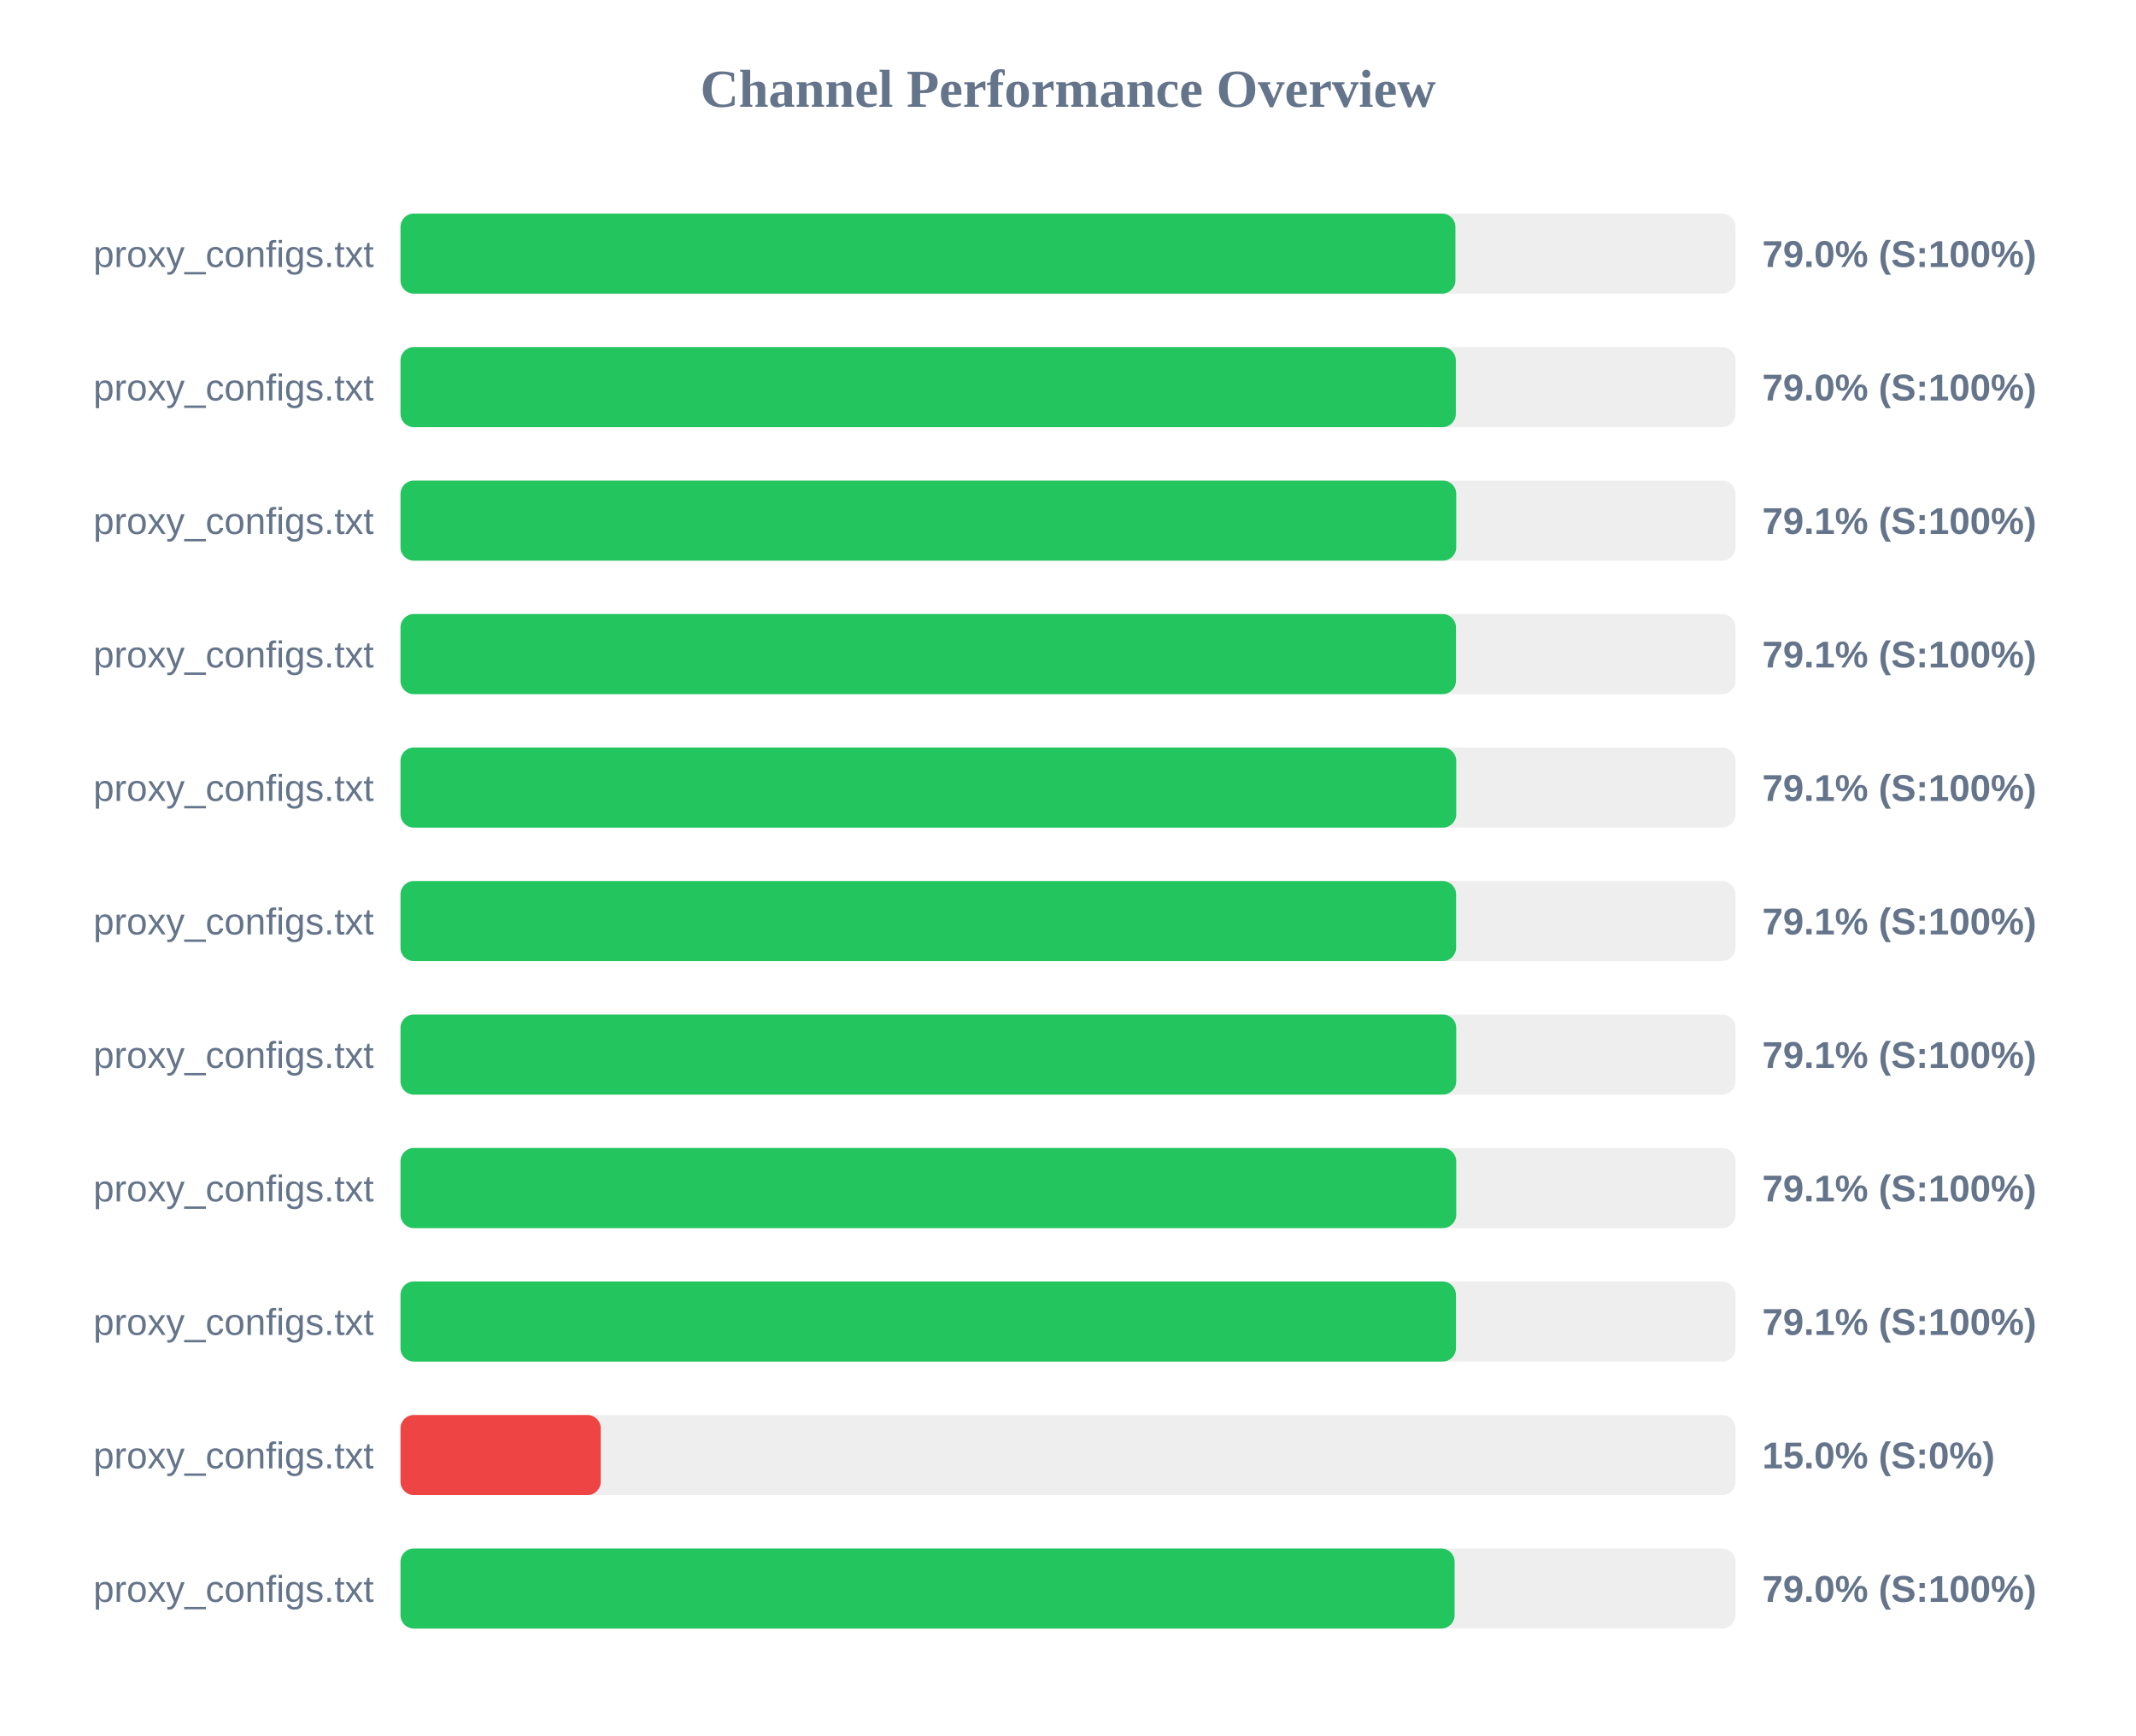
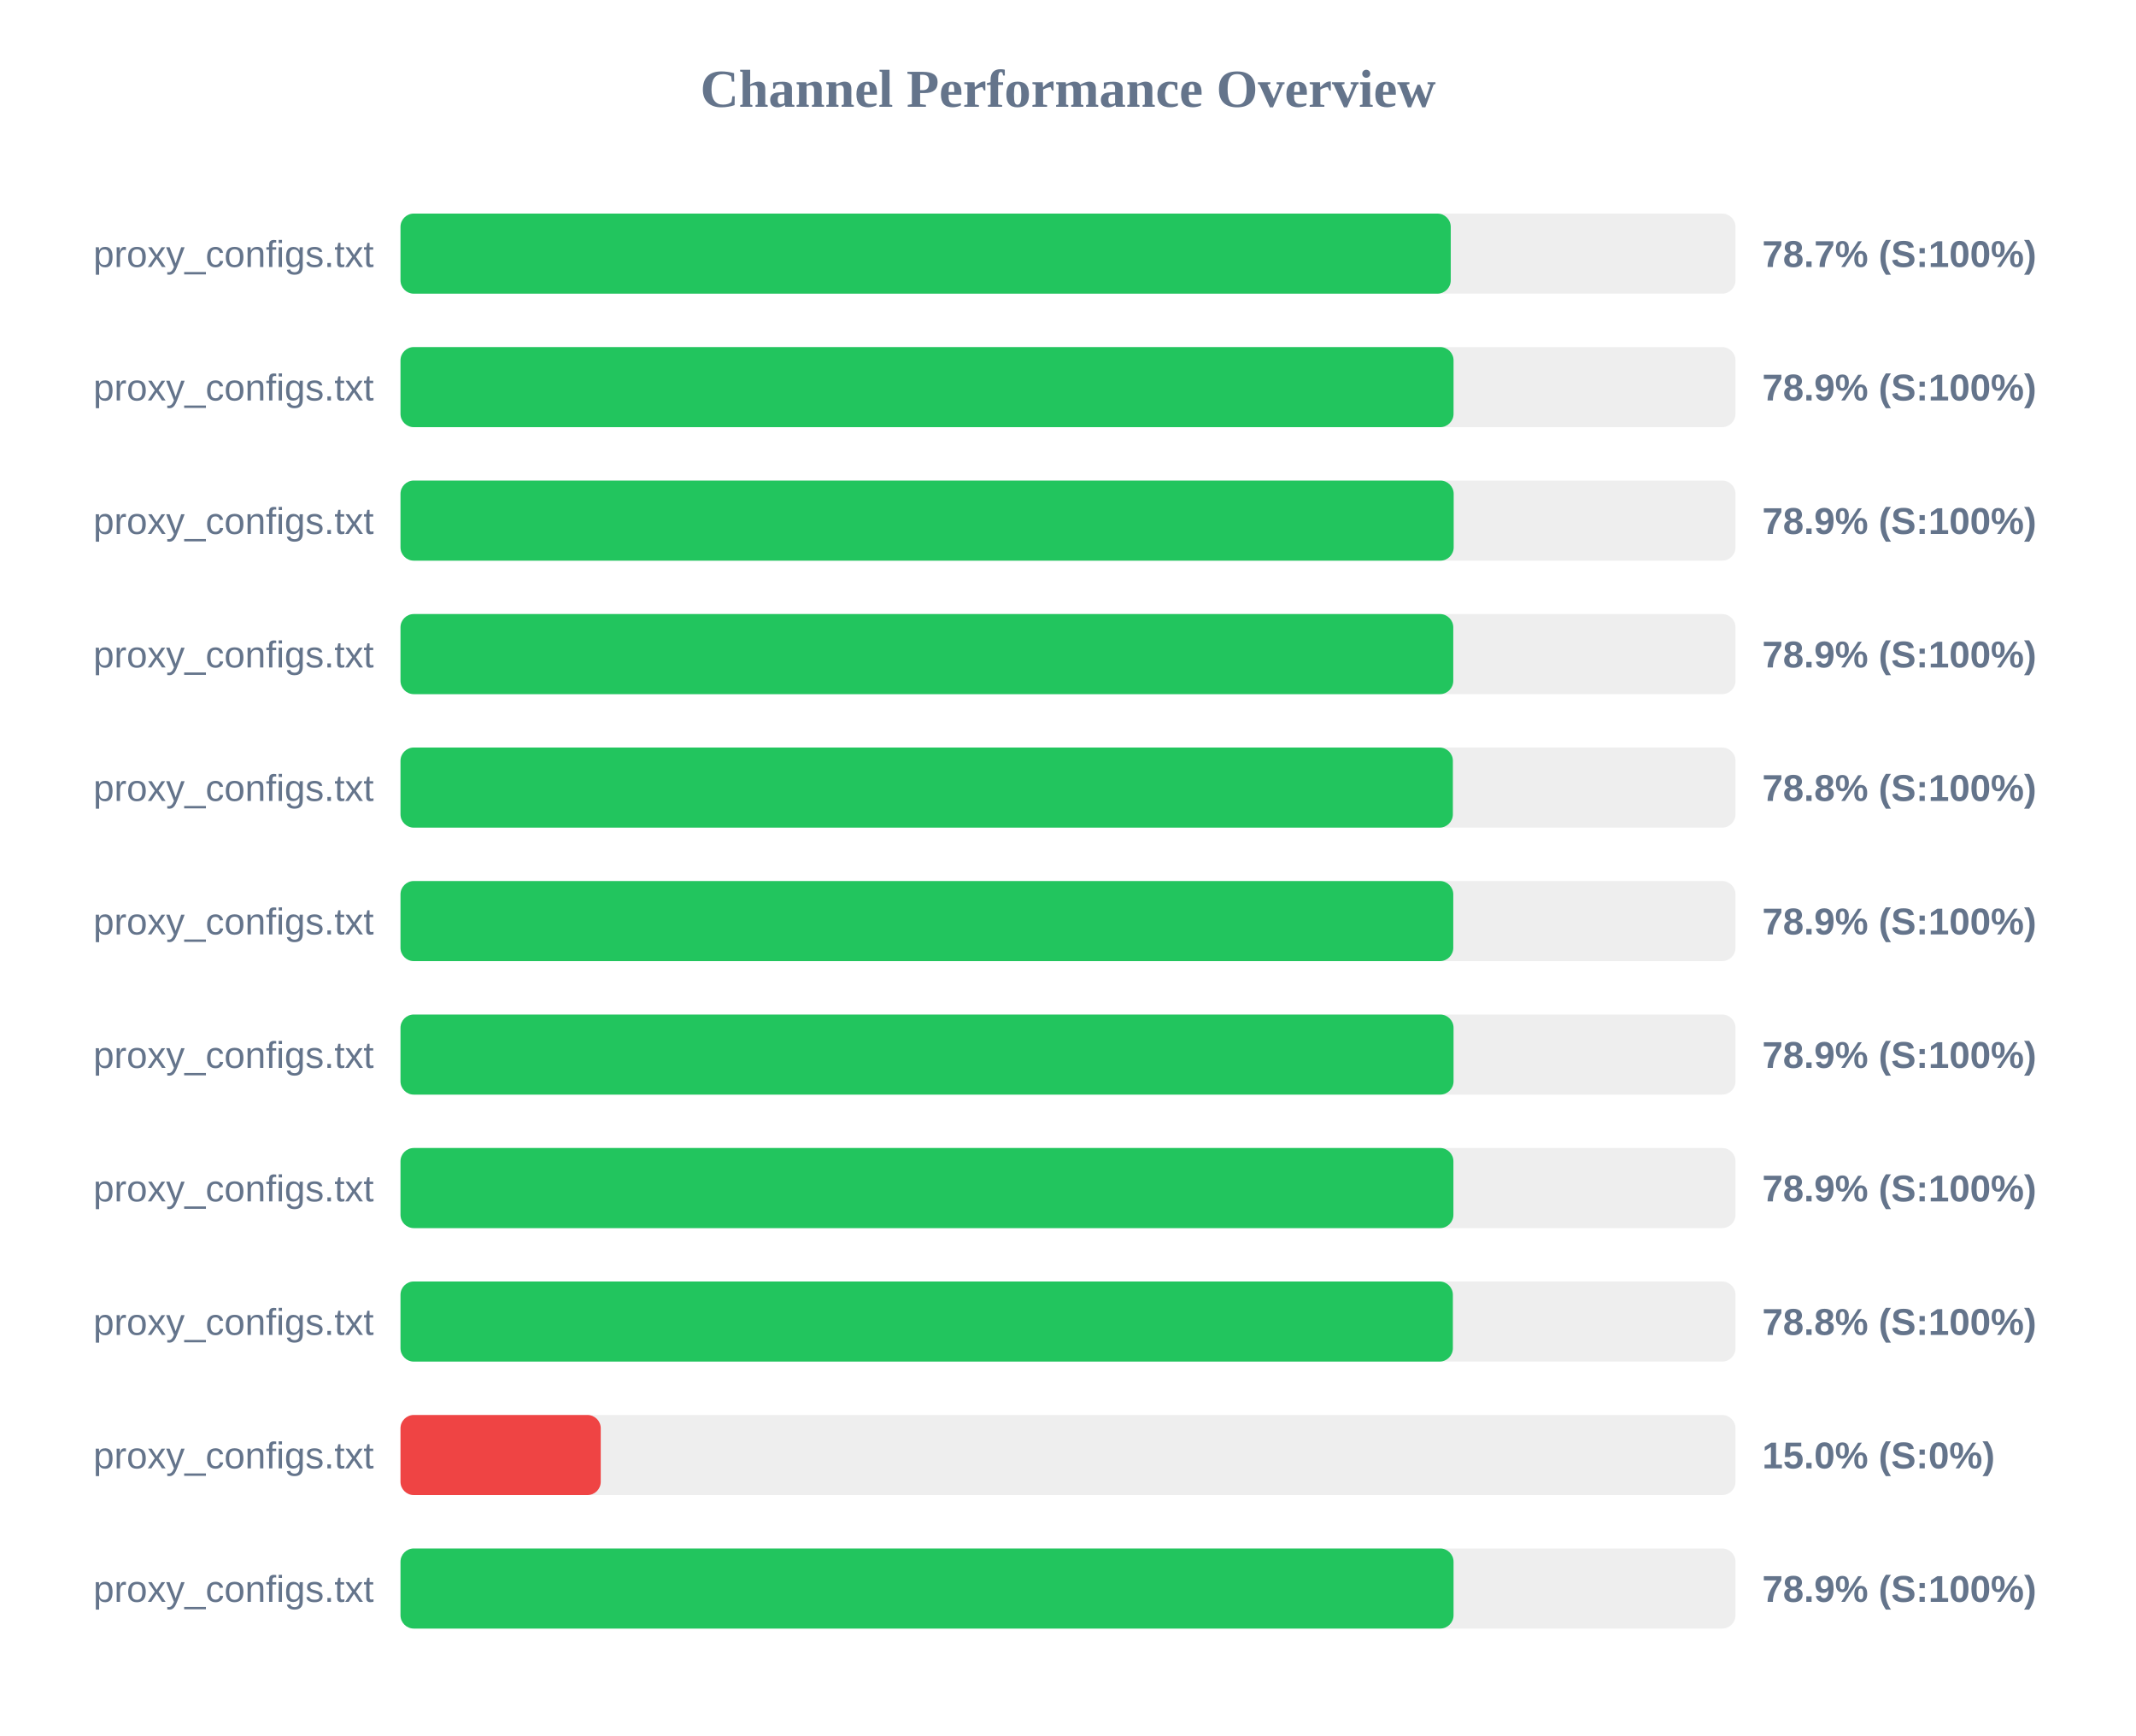
<svg xmlns="http://www.w3.org/2000/svg" width="800" height="650" version="1.1">
  <style>
        .row { font: 14px Arial; fill: #64748b; }
        .score { font: bold 14px Arial; fill: #64748b; }
    </style>
  <text x="400" y="40" text-anchor="middle" font-size="20px" font-weight="bold" fill="#64748b">Channel Performance Overview</text>
  <rect x="150" y="80" width="500" height="30" fill="#eee" rx="5" />
-   <rect x="150" y="80" width="395.1" height="30" fill="#22c55e" rx="5" />
+   <rect x="150" y="80" width="393.35" height="30" fill="#22c55e" rx="5" />
  <text x="140" y="100" text-anchor="end" class="row">proxy_configs.txt</text>
-   <text x="660" y="100" text-anchor="start" class="score">79.0% (S:100%)</text>
+   <text x="660" y="100" text-anchor="start" class="score">78.7% (S:100%)</text>
  <rect x="150" y="130" width="500" height="30" fill="#eee" rx="5" />
-   <rect x="150" y="130" width="395.25" height="30" fill="#22c55e" rx="5" />
+   <rect x="150" y="130" width="394.4" height="30" fill="#22c55e" rx="5" />
  <text x="140" y="150" text-anchor="end" class="row">proxy_configs.txt</text>
-   <text x="660" y="150" text-anchor="start" class="score">79.0% (S:100%)</text>
+   <text x="660" y="150" text-anchor="start" class="score">78.9% (S:100%)</text>
  <rect x="150" y="180" width="500" height="30" fill="#eee" rx="5" />
-   <rect x="150" y="180" width="395.4" height="30" fill="#22c55e" rx="5" />
+   <rect x="150" y="180" width="394.45" height="30" fill="#22c55e" rx="5" />
  <text x="140" y="200" text-anchor="end" class="row">proxy_configs.txt</text>
-   <text x="660" y="200" text-anchor="start" class="score">79.1% (S:100%)</text>
+   <text x="660" y="200" text-anchor="start" class="score">78.9% (S:100%)</text>
  <rect x="150" y="230" width="500" height="30" fill="#eee" rx="5" />
-   <rect x="150" y="230" width="395.3" height="30" fill="#22c55e" rx="5" />
+   <rect x="150" y="230" width="394.3" height="30" fill="#22c55e" rx="5" />
  <text x="140" y="250" text-anchor="end" class="row">proxy_configs.txt</text>
-   <text x="660" y="250" text-anchor="start" class="score">79.1% (S:100%)</text>
+   <text x="660" y="250" text-anchor="start" class="score">78.9% (S:100%)</text>
  <rect x="150" y="280" width="500" height="30" fill="#eee" rx="5" />
-   <rect x="150" y="280" width="395.4" height="30" fill="#22c55e" rx="5" />
+   <rect x="150" y="280" width="394.15" height="30" fill="#22c55e" rx="5" />
  <text x="140" y="300" text-anchor="end" class="row">proxy_configs.txt</text>
-   <text x="660" y="300" text-anchor="start" class="score">79.1% (S:100%)</text>
+   <text x="660" y="300" text-anchor="start" class="score">78.8% (S:100%)</text>
  <rect x="150" y="330" width="500" height="30" fill="#eee" rx="5" />
-   <rect x="150" y="330" width="395.35" height="30" fill="#22c55e" rx="5" />
+   <rect x="150" y="330" width="394.3" height="30" fill="#22c55e" rx="5" />
  <text x="140" y="350" text-anchor="end" class="row">proxy_configs.txt</text>
-   <text x="660" y="350" text-anchor="start" class="score">79.1% (S:100%)</text>
+   <text x="660" y="350" text-anchor="start" class="score">78.9% (S:100%)</text>
  <rect x="150" y="380" width="500" height="30" fill="#eee" rx="5" />
-   <rect x="150" y="380" width="395.4" height="30" fill="#22c55e" rx="5" />
+   <rect x="150" y="380" width="394.4" height="30" fill="#22c55e" rx="5" />
  <text x="140" y="400" text-anchor="end" class="row">proxy_configs.txt</text>
-   <text x="660" y="400" text-anchor="start" class="score">79.1% (S:100%)</text>
+   <text x="660" y="400" text-anchor="start" class="score">78.9% (S:100%)</text>
  <rect x="150" y="430" width="500" height="30" fill="#eee" rx="5" />
-   <rect x="150" y="430" width="395.4" height="30" fill="#22c55e" rx="5" />
+   <rect x="150" y="430" width="394.35" height="30" fill="#22c55e" rx="5" />
  <text x="140" y="450" text-anchor="end" class="row">proxy_configs.txt</text>
-   <text x="660" y="450" text-anchor="start" class="score">79.1% (S:100%)</text>
+   <text x="660" y="450" text-anchor="start" class="score">78.9% (S:100%)</text>
  <rect x="150" y="480" width="500" height="30" fill="#eee" rx="5" />
-   <rect x="150" y="480" width="395.3" height="30" fill="#22c55e" rx="5" />
+   <rect x="150" y="480" width="394.15" height="30" fill="#22c55e" rx="5" />
  <text x="140" y="500" text-anchor="end" class="row">proxy_configs.txt</text>
-   <text x="660" y="500" text-anchor="start" class="score">79.1% (S:100%)</text>
+   <text x="660" y="500" text-anchor="start" class="score">78.8% (S:100%)</text>
  <rect x="150" y="530" width="500" height="30" fill="#eee" rx="5" />
  <rect x="150" y="530" width="75.0" height="30" fill="#ef4444" rx="5" />
  <text x="140" y="550" text-anchor="end" class="row">proxy_configs.txt</text>
  <text x="660" y="550" text-anchor="start" class="score">15.0% (S:0%)</text>
  <rect x="150" y="580" width="500" height="30" fill="#eee" rx="5" />
-   <rect x="150" y="580" width="394.8" height="30" fill="#22c55e" rx="5" />
+   <rect x="150" y="580" width="394.4" height="30" fill="#22c55e" rx="5" />
  <text x="140" y="600" text-anchor="end" class="row">proxy_configs.txt</text>
-   <text x="660" y="600" text-anchor="start" class="score">79.0% (S:100%)</text>
+   <text x="660" y="600" text-anchor="start" class="score">78.9% (S:100%)</text>
</svg>
